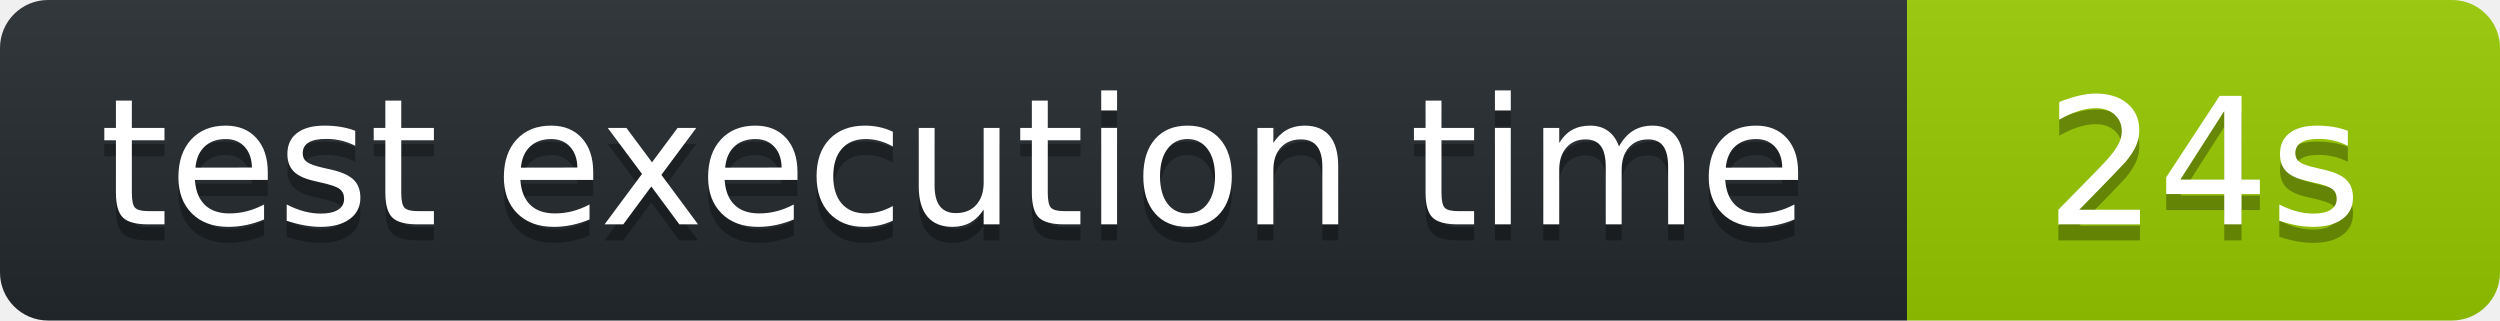
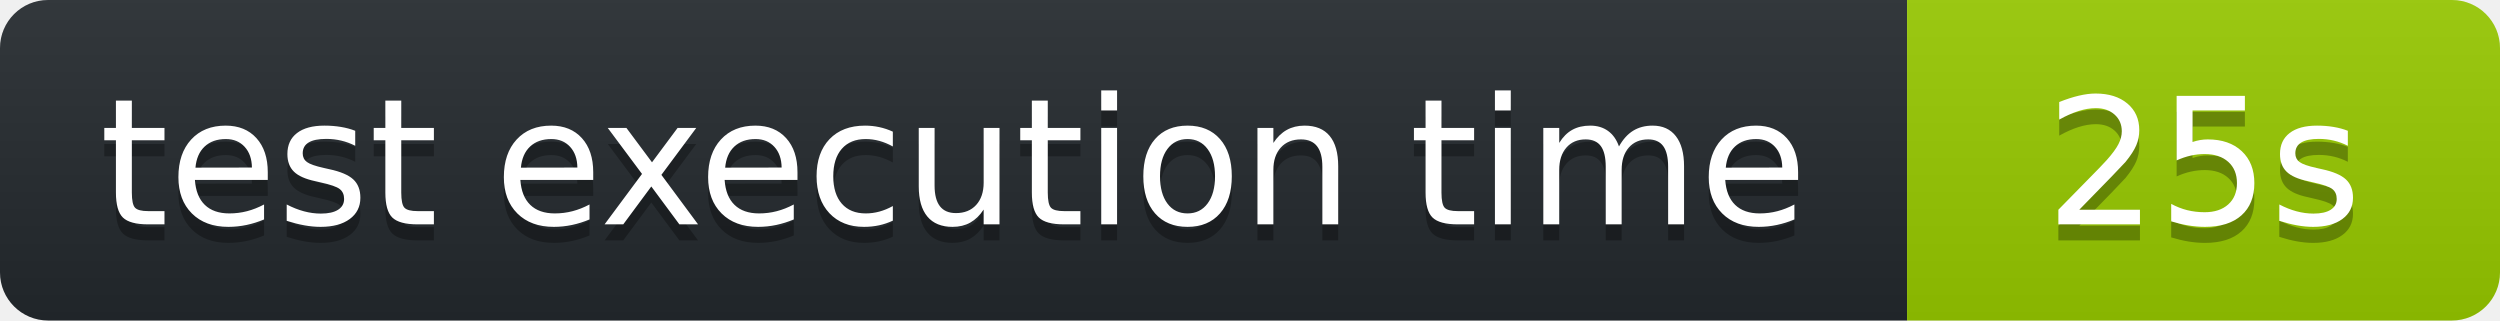
<svg xmlns="http://www.w3.org/2000/svg" width="156" height="20" role="img" aria-label="octocov::badge">
  <linearGradient id="s" x2="0" y2="100%">
    <stop offset="0" stop-color="#bbb" stop-opacity=".1" />
    <stop offset="1" stop-opacity=".1" />
  </linearGradient>
  <clipPath id="r">
    <rect width="156" height="20" rx="3" fill="#fff" />
  </clipPath>
  <g clip-path="url(#r)">
    <rect width="119" height="20" fill="#24292E" />
    <rect x="119" width="37" height="20" fill="#97CA00" />
    <rect width="156" height="20" fill="url(#s)" />
  </g>
  <g fill="#fff" text-anchor="middle" font-family="Verdana,Geneva,DejaVu Sans,sans-serif" text-rendering="geometricPrecision" font-size="110">
    <text aria-hidden="true" x="595" y="150" fill="#010101" fill-opacity=".3" transform="scale(.1)">test execution time</text>
    <text x="595" y="140" transform="scale(.1)" fill="#fff">test execution time</text>
-     <text aria-hidden="true" x="1375" y="150" fill="#010101" fill-opacity=".3" transform="scale(.1)">24s</text>
-     <text x="1375" y="140" transform="scale(.1)" fill="#fff">24s</text>
+     <text aria-hidden="true" x="1375" y="150" fill="#010101" fill-opacity=".3" transform="scale(.1)">25s</text>
+     <text x="1375" y="140" transform="scale(.1)" fill="#fff">25s</text>
  </g>
</svg>
